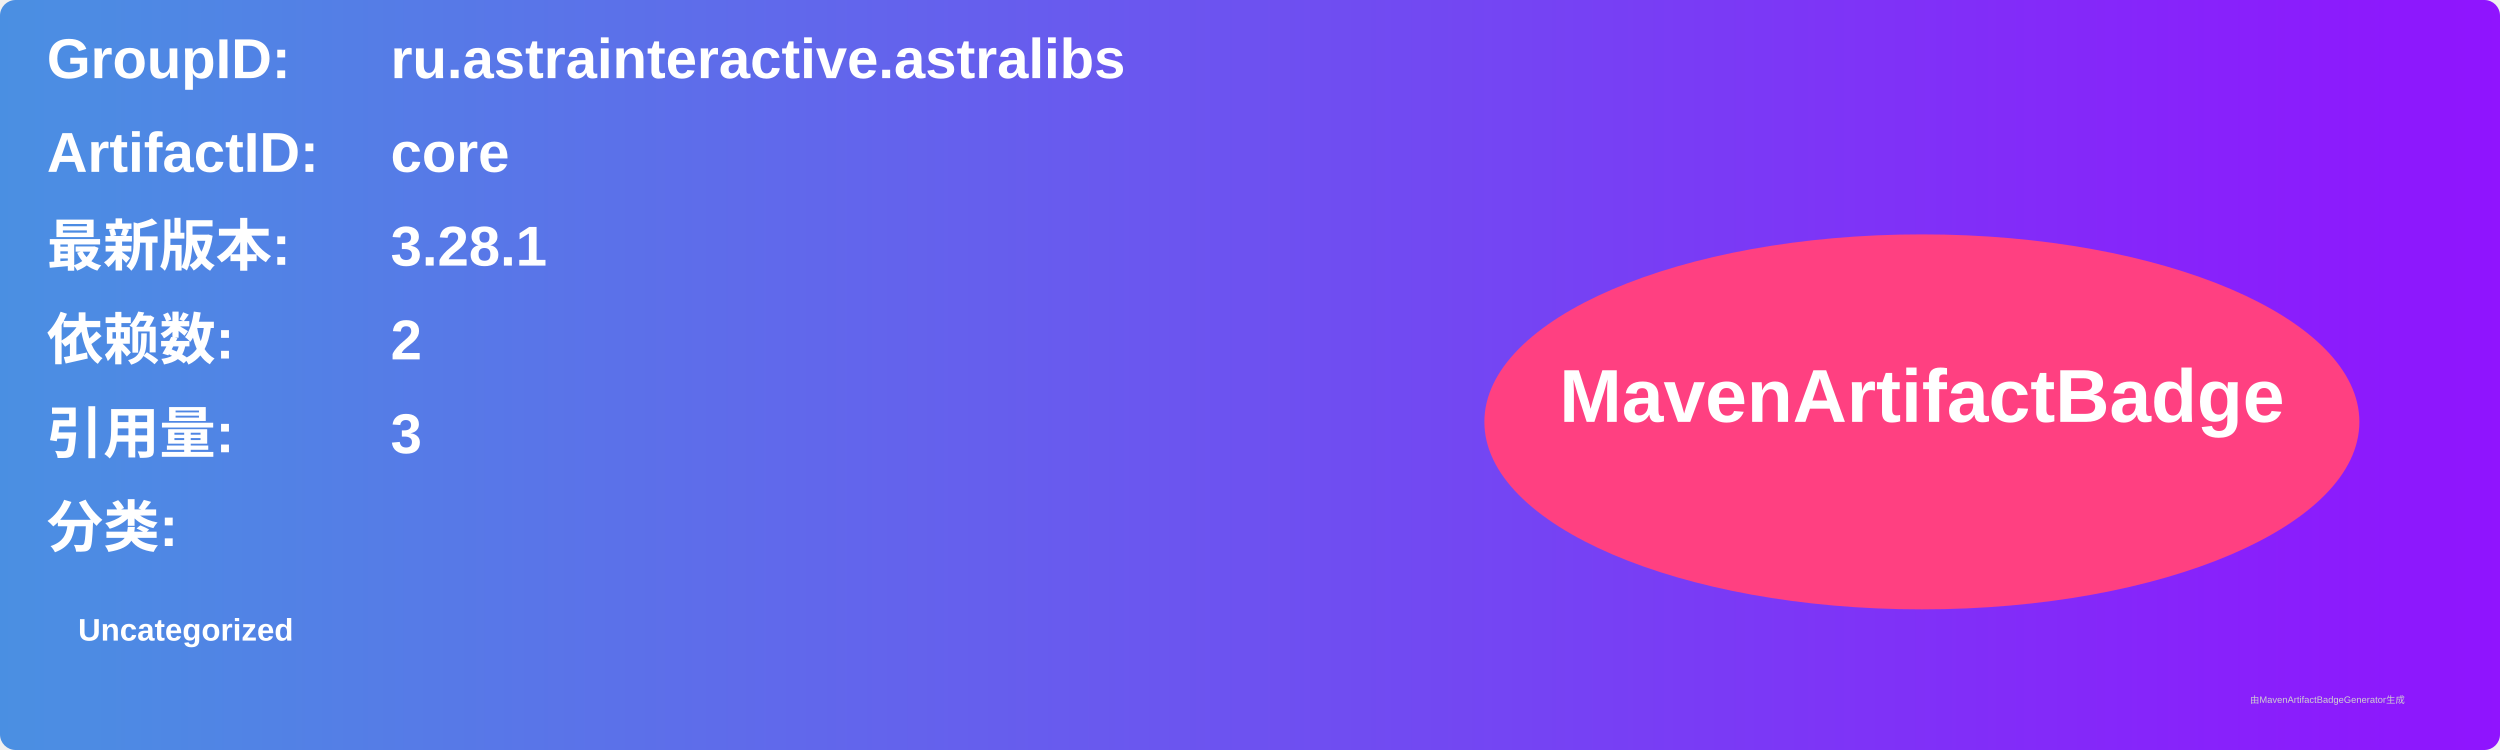
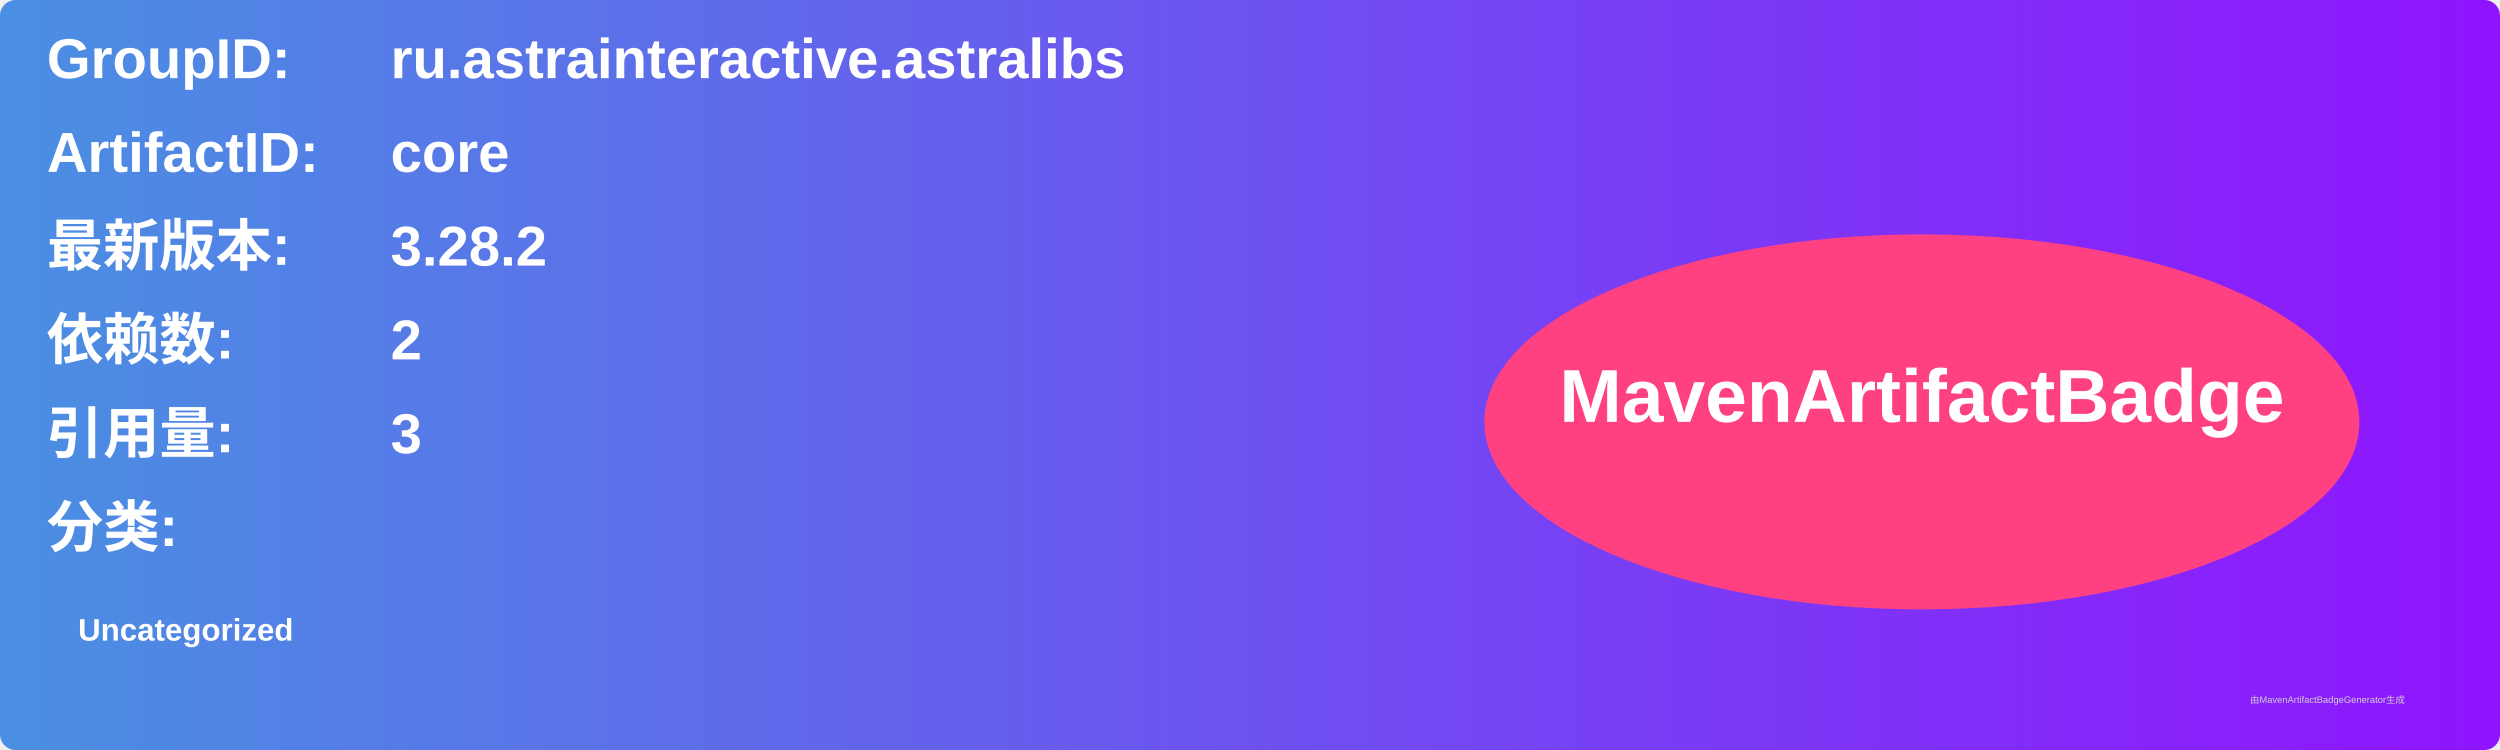
<svg xmlns="http://www.w3.org/2000/svg" width="800" height="240" viewBox="0 0 800 240">
  <linearGradient id="grad" x1="0%" y1="0%" x2="100%" y2="0%">
    <stop offset="0%" stop-color="#4a90e2" />
    <stop offset="100%" stop-color="#9013fe" />
  </linearGradient>
  <rect width="100%" height="100%" rx="5" ry="5" fill="url(#grad)" />
  <g transform="translate(15, 15)">
    <text x="0" y="10" font-family="Arial" font-size="18" fill="white" font-weight="bold" width="260">GroupID:</text>
    <text x="110" y="10" font-family="Arial" font-size="18" fill="white" font-weight="bold" width="460">ru.astrainteractive.astralibs</text>
    <text x="0" y="40" font-family="Arial" font-size="18" fill="white" font-weight="bold" width="260">ArtifactID:</text>
    <text x="110" y="40" font-family="Arial" font-size="18" fill="white" font-weight="bold" width="460">core</text>
    <text x="0" y="70" font-family="Arial" font-size="18" fill="white" font-weight="bold">最新版本:</text>
    <text x="110" y="70" font-family="Arial" font-size="18" fill="white" font-weight="bold">
-       <tspan font-weight="bold">3.28.1</tspan>
+       <tspan font-weight="bold">3.28.2</tspan>
    </text>
    <text x="0" y="100" font-family="Arial" font-size="18" fill="white" font-weight="bold">依赖数: </text>
    <text x="110" y="100" font-family="Arial" font-size="18" fill="white">
      <tspan font-weight="bold">2</tspan>
    </text>
    <text x="0" y="130" font-family="Arial" font-size="18" fill="white" font-weight="bold">引用量: </text>
    <text x="110" y="130" font-family="Arial" font-size="18" fill="white">
      <tspan font-weight="bold">3</tspan>
    </text>
    <text x="0" y="160" font-family="Arial" font-size="18" fill="white" font-weight="bold">分类:</text>
    <text x="10" y="190" font-family="Arial" font-size="10" fill="white">
      <tspan font-weight="bold">Uncategorized</tspan>
    </text>
    <ellipse cx="600" cy="120" rx="140" ry="60" fill="#ff4081" />
    <text x="600" y="120" text-anchor="middle" font-family="Arial" font-size="24" fill="white" font-weight="bold">MavenArtifactBadge</text>
  </g>
  <text x="720" y="225" font-family="Arial" font-size="3" fill="#d0d0d0">由MavenArtifactBadgeGenerator生成</text>
</svg>
